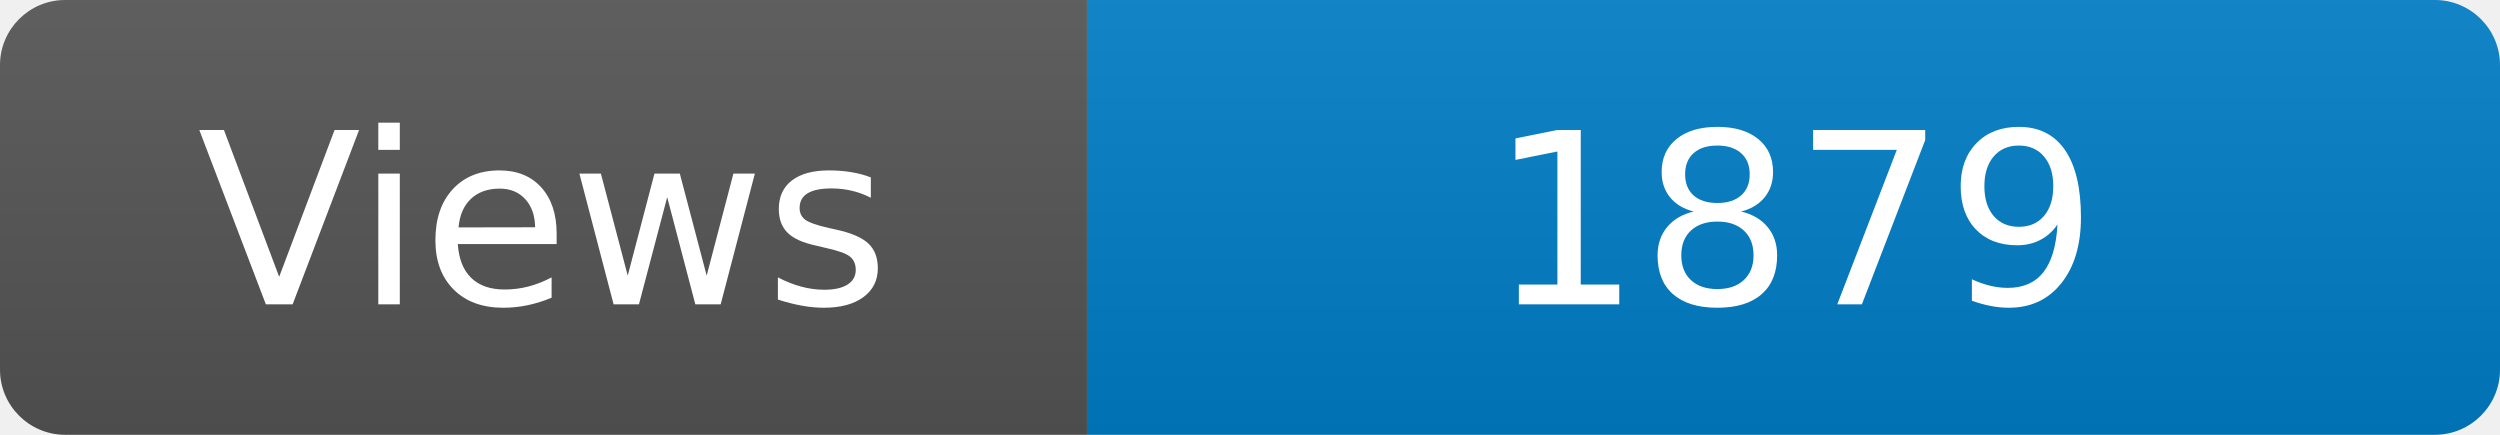
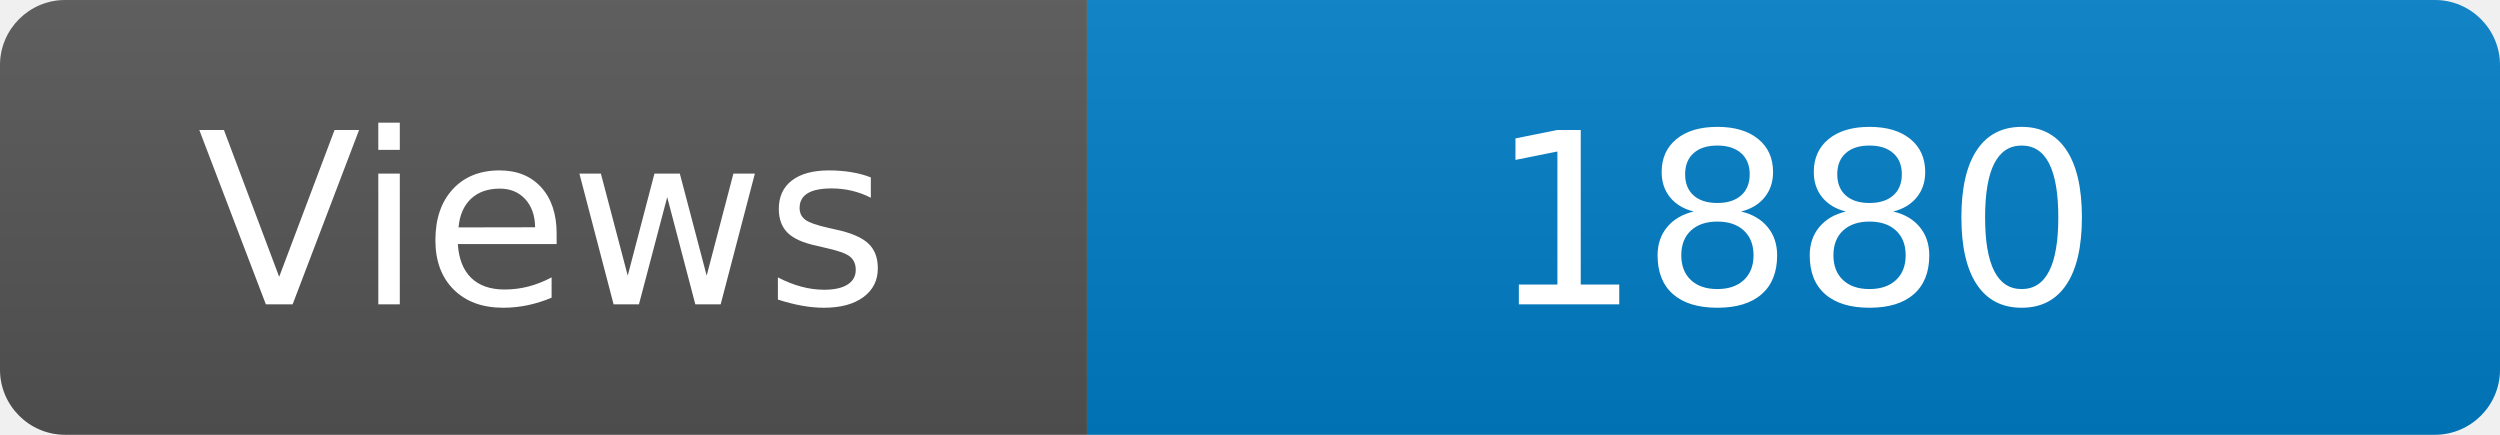
<svg xmlns="http://www.w3.org/2000/svg" width="115" height="20" role="img" aria-label="Maintained?: yes">
  <linearGradient id="s" x2="0" y2="100%">
    <stop offset="0" stop-color="#bbb" stop-opacity=".1" />
    <stop offset="1" stop-opacity=".1" />
  </linearGradient>
  <clipPath id="r">
    <rect width="115" height="20" rx="3" fill="#fff" />
  </clipPath>
  <g clip-path="url(#r)">
    <rect width="50" height="20" fill="#555" />
    <rect x="50" width="160" height="20" fill="#007ec6" />
    <rect width="115" height="20" fill="url(#s)" />
  </g>
  <g fill="#fff" text-anchor="middle" font-family="Verdana,Geneva,DejaVu Sans,sans-serif" font-size="110">
    <text x="250" y="140" transform="scale(.1)" fill="#fff">Views</text>
-     <text x="825" y="140" transform="scale(.1)" fill="#fff">1879</text>
+     <text x="825" y="140" transform="scale(.1)" fill="#fff">1880</text>
  </g>
</svg>
